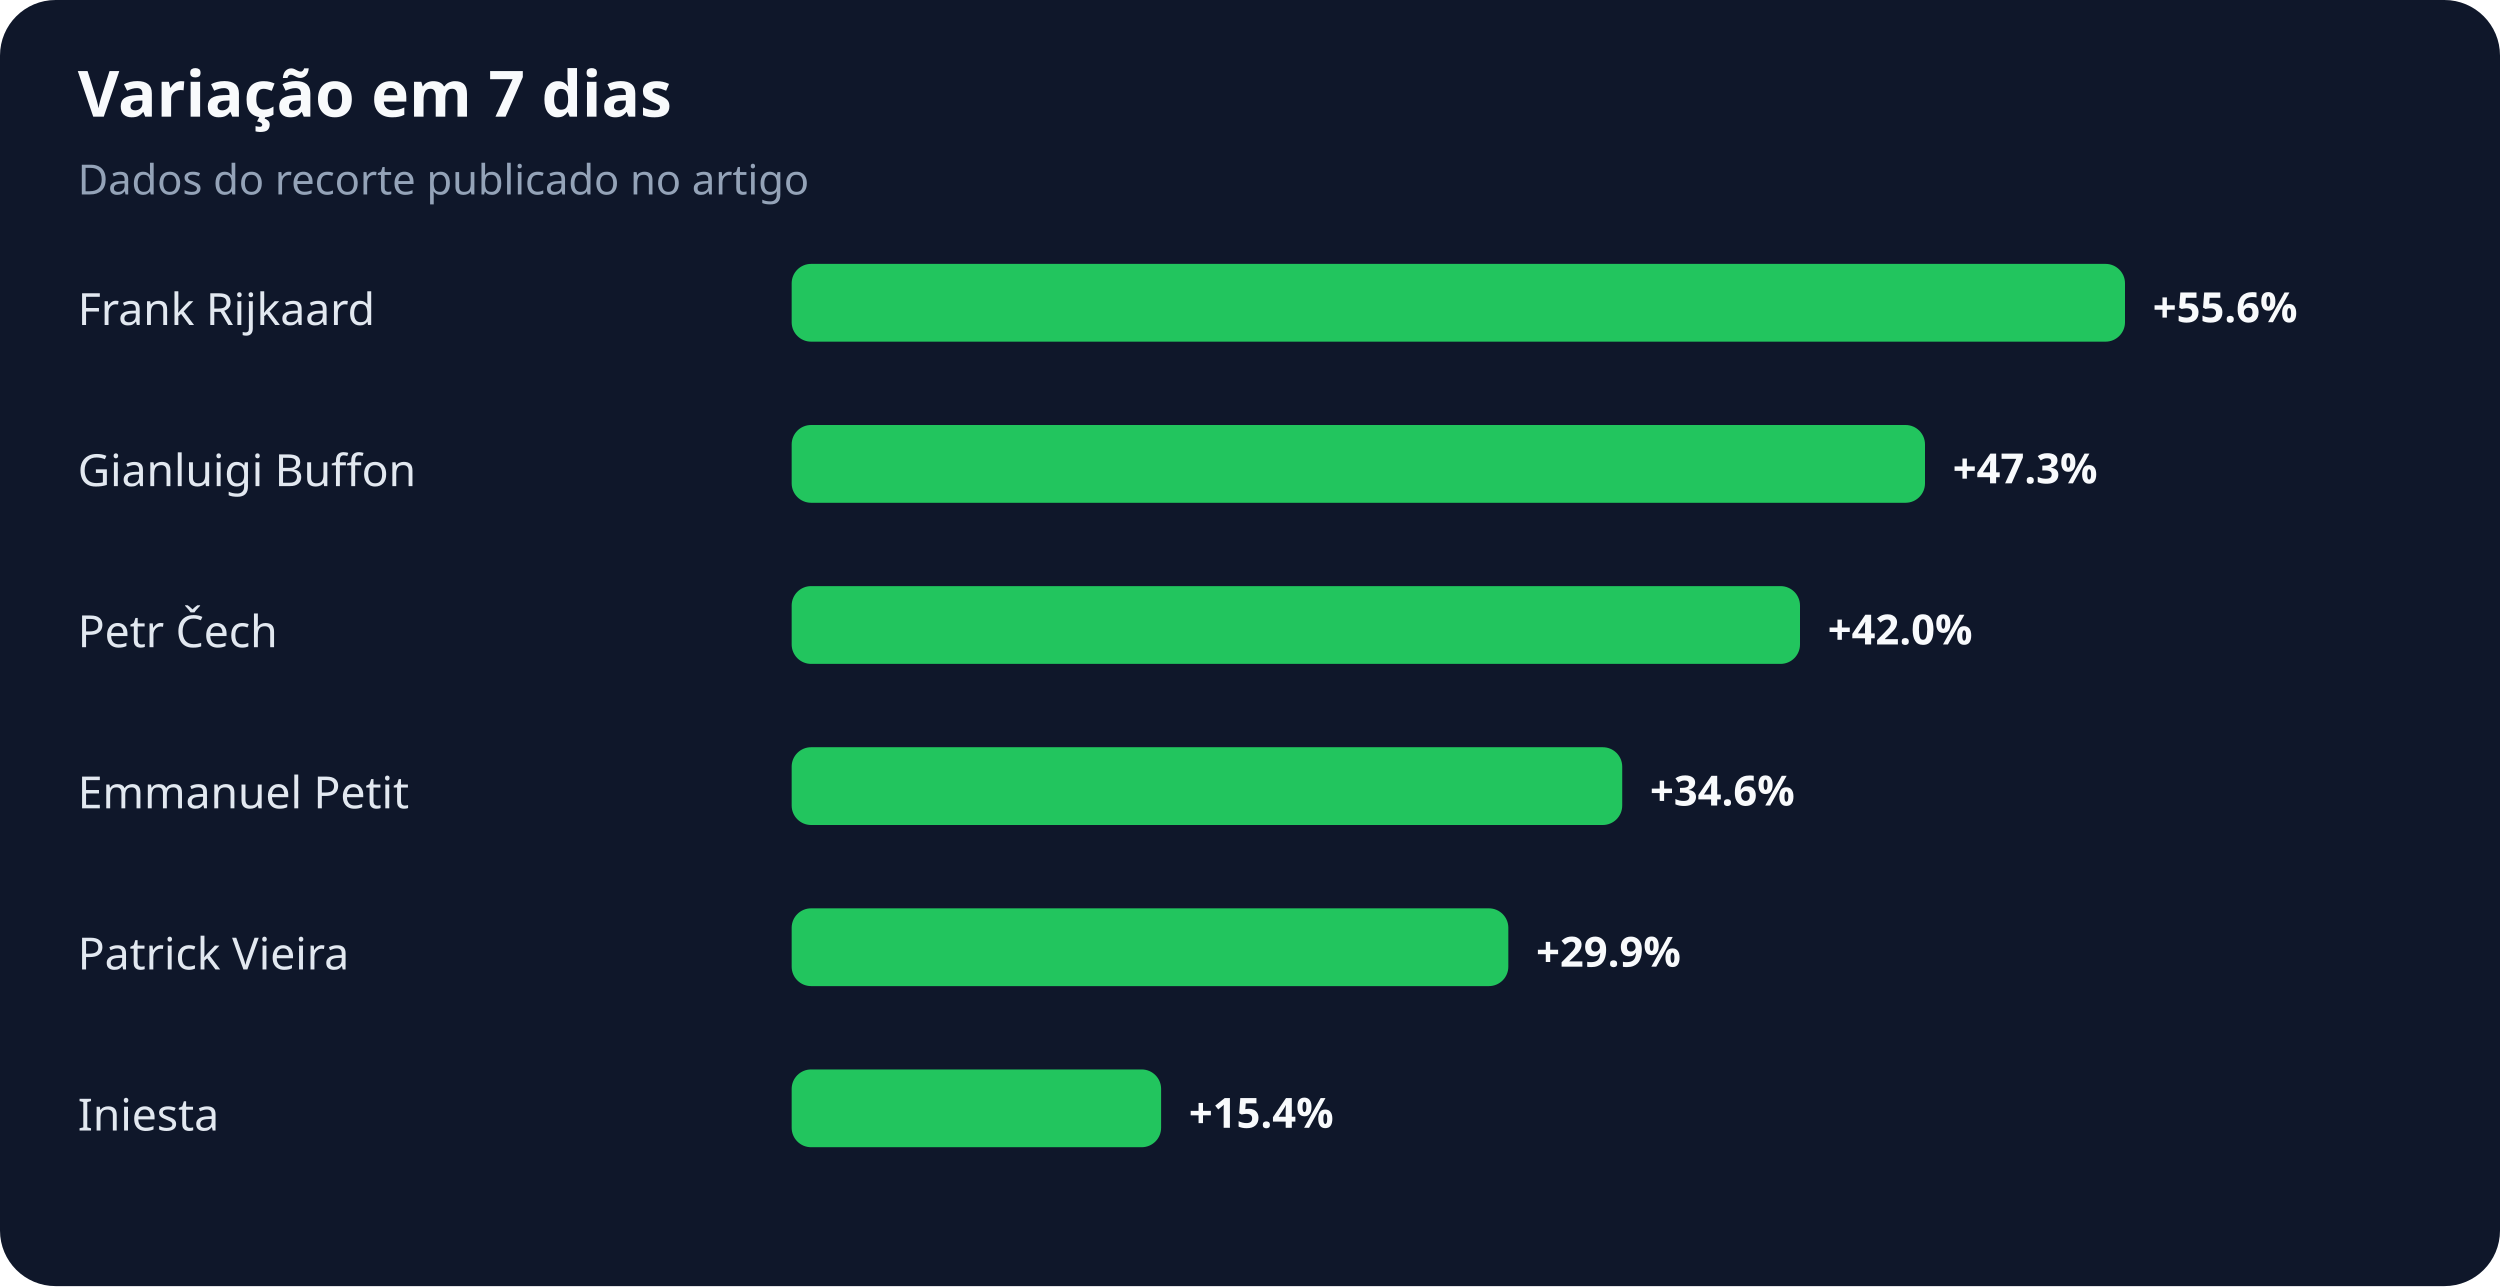
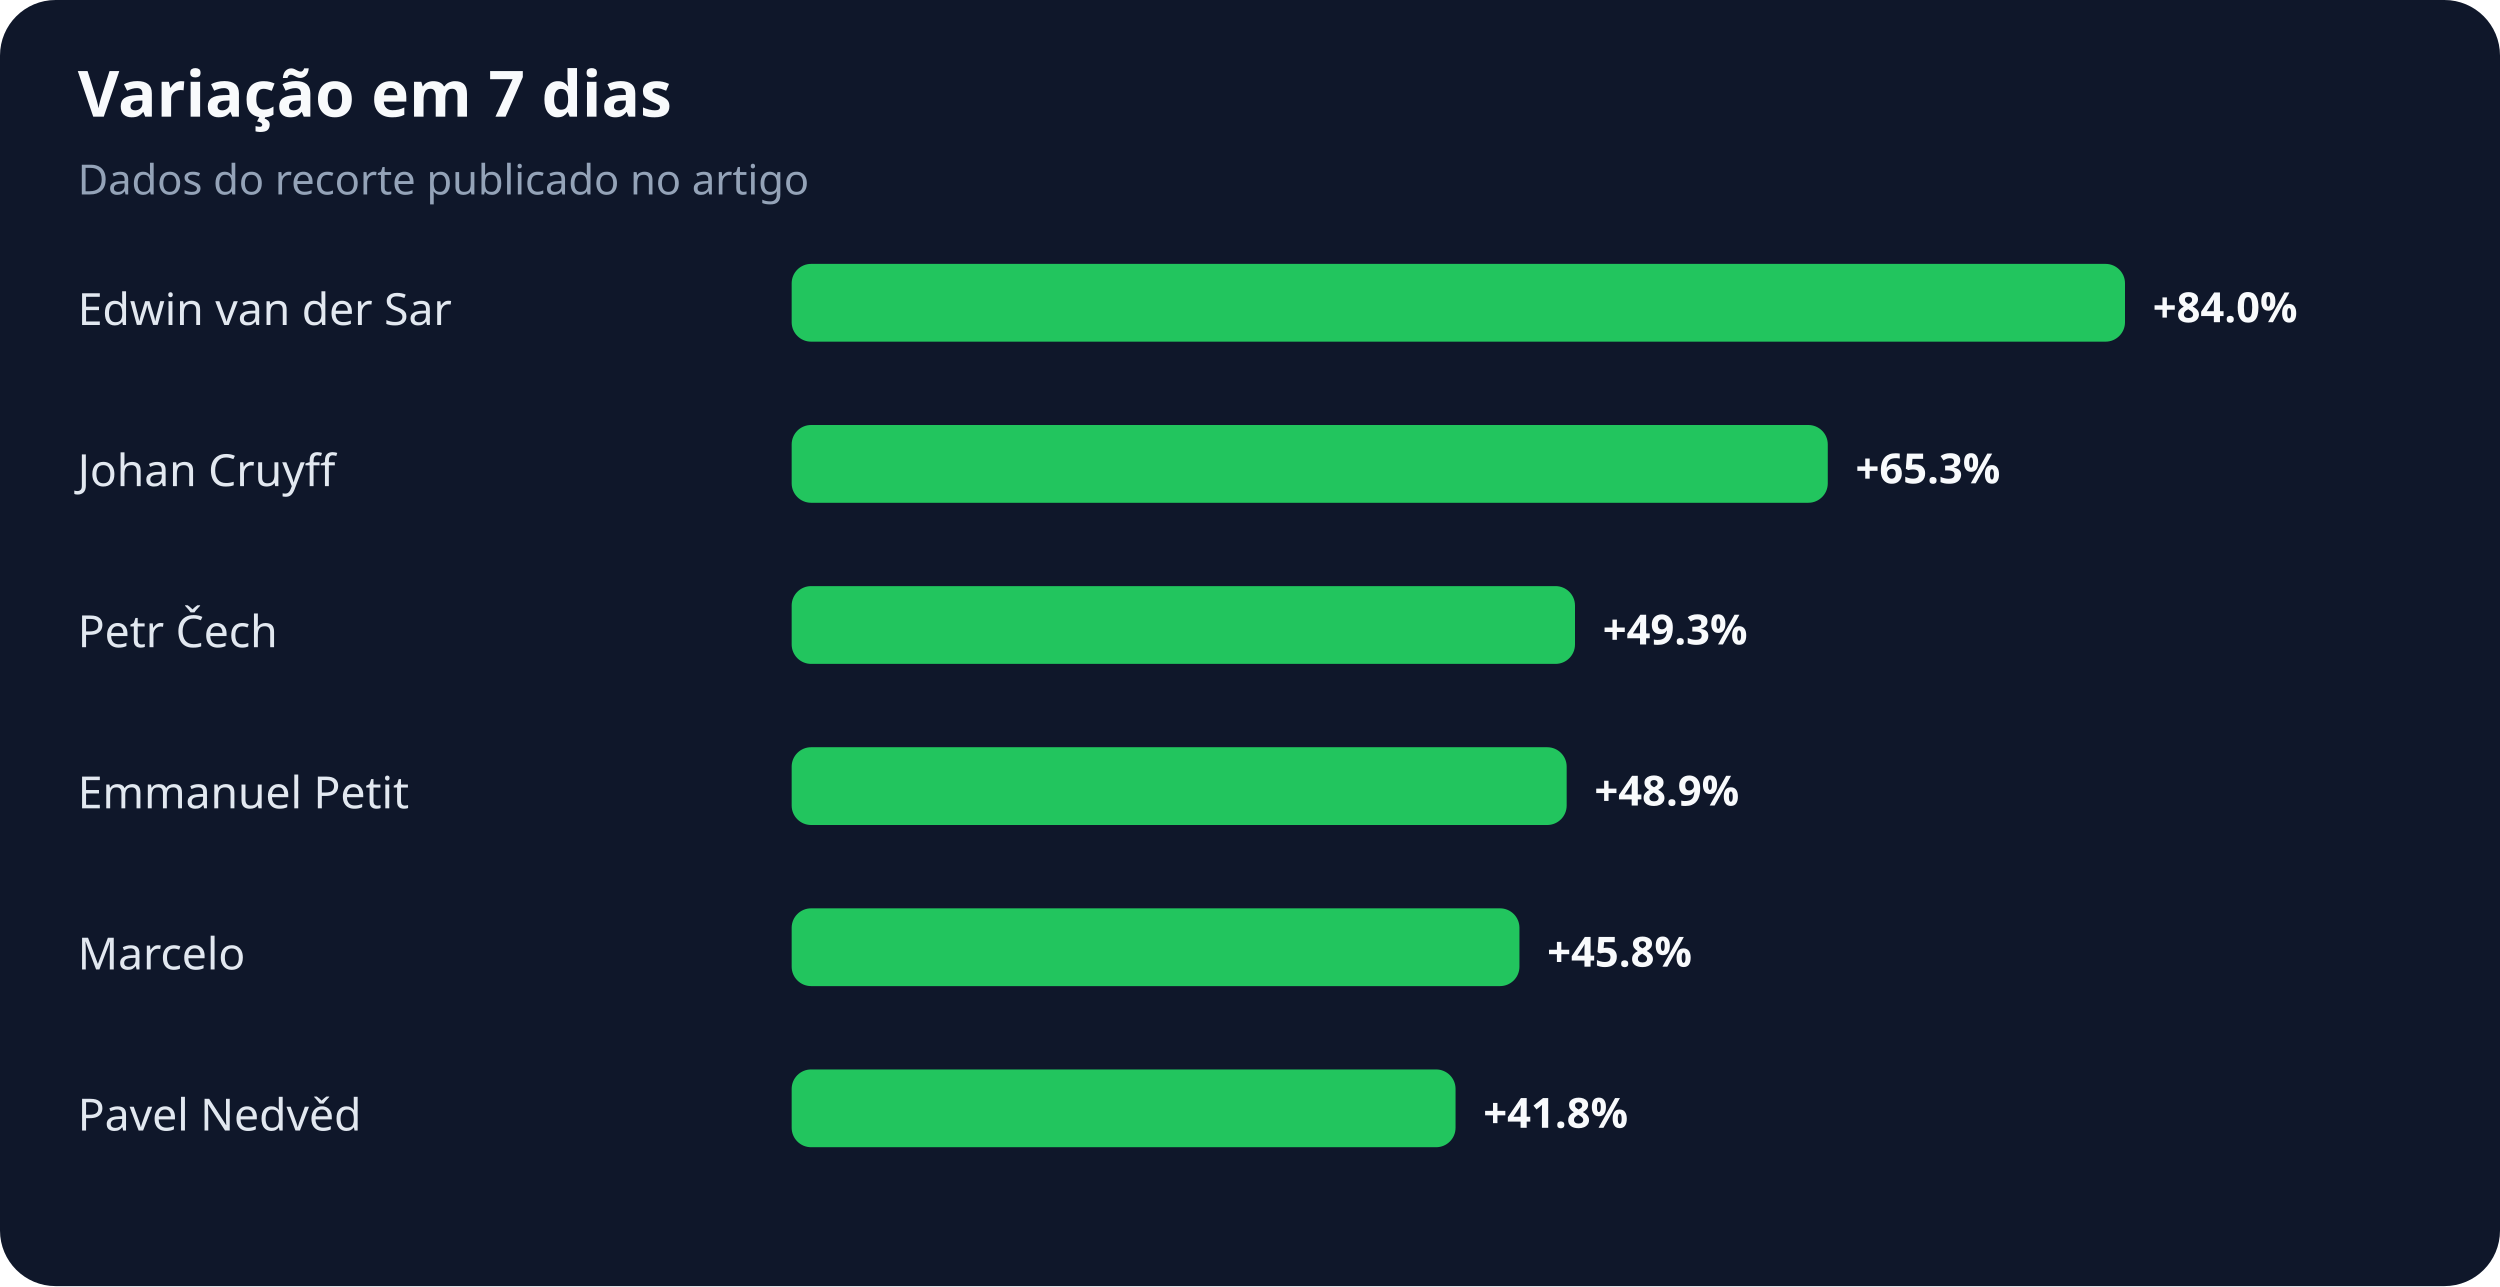
<svg xmlns="http://www.w3.org/2000/svg" width="900" height="463" viewBox="0 0 900 463" role="img" aria-labelledby="title desc">
  <rect width="100%" height="100%" rx="20" fill="#0f172a" />
  <text x="28" y="42" fill="#f8fafc" font-family="system-ui,sans-serif" font-size="23" font-weight="700">Variação em 7 dias</text>
  <text x="28" y="70" fill="#94a3b8" font-family="system-ui,sans-serif" font-size="15">Dados do recorte publicado no artigo</text>
-   <text x="28" y="117" fill="#e2e8f0" font-family="system-ui,sans-serif" font-size="16">Frank Rijkaard</text>
+   <text x="28" y="117" fill="#e2e8f0" font-family="system-ui,sans-serif" font-size="16">Edwin van der Sar</text>
  <rect x="285" y="95" width="480" height="28" rx="7" fill="#22c55e" />
-   <text x="775" y="116" fill="#f8fafc" font-family="system-ui,sans-serif" font-size="15" font-weight="700">+55.6%</text>
-   <text x="28" y="175" fill="#e2e8f0" font-family="system-ui,sans-serif" font-size="16">Gianluigi Buffon</text>
-   <rect x="285" y="153" width="408" height="28" rx="7" fill="#22c55e" />
-   <text x="703" y="174" fill="#f8fafc" font-family="system-ui,sans-serif" font-size="15" font-weight="700">+47.3%</text>
+   <text x="775" y="116" fill="#f8fafc" font-family="system-ui,sans-serif" font-size="15" font-weight="700">+84.0%</text>
+   <text x="28" y="175" fill="#e2e8f0" font-family="system-ui,sans-serif" font-size="16">Johan Cruyff</text>
+   <rect x="285" y="153" width="373" height="28" rx="7" fill="#22c55e" />
+   <text x="668" y="174" fill="#f8fafc" font-family="system-ui,sans-serif" font-size="15" font-weight="700">+65.3%</text>
  <text x="28" y="233" fill="#e2e8f0" font-family="system-ui,sans-serif" font-size="16">Petr Čech</text>
-   <rect x="285" y="211" width="363" height="28" rx="7" fill="#22c55e" />
-   <text x="658" y="232" fill="#f8fafc" font-family="system-ui,sans-serif" font-size="15" font-weight="700">+42.0%</text>
+   <rect x="285" y="211" width="282" height="28" rx="7" fill="#22c55e" />
+   <text x="577" y="232" fill="#f8fafc" font-family="system-ui,sans-serif" font-size="15" font-weight="700">+49.3%</text>
  <text x="28" y="291" fill="#e2e8f0" font-family="system-ui,sans-serif" font-size="16">Emmanuel Petit</text>
-   <rect x="285" y="269" width="299" height="28" rx="7" fill="#22c55e" />
-   <text x="594" y="290" fill="#f8fafc" font-family="system-ui,sans-serif" font-size="15" font-weight="700">+34.6%</text>
-   <text x="28" y="349" fill="#e2e8f0" font-family="system-ui,sans-serif" font-size="16">Patrick Vieira</text>
-   <rect x="285" y="327" width="258" height="28" rx="7" fill="#22c55e" />
-   <text x="553" y="348" fill="#f8fafc" font-family="system-ui,sans-serif" font-size="15" font-weight="700">+29.9%</text>
-   <text x="28" y="407" fill="#e2e8f0" font-family="system-ui,sans-serif" font-size="16">Iniesta</text>
-   <rect x="285" y="385" width="133" height="28" rx="7" fill="#22c55e" />
-   <text x="428" y="406" fill="#f8fafc" font-family="system-ui,sans-serif" font-size="15" font-weight="700">+15.4%</text>
+   <rect x="285" y="269" width="279" height="28" rx="7" fill="#22c55e" />
+   <text x="574" y="290" fill="#f8fafc" font-family="system-ui,sans-serif" font-size="15" font-weight="700">+48.9%</text>
+   <text x="28" y="349" fill="#e2e8f0" font-family="system-ui,sans-serif" font-size="16">Marcelo</text>
+   <rect x="285" y="327" width="262" height="28" rx="7" fill="#22c55e" />
+   <text x="557" y="348" fill="#f8fafc" font-family="system-ui,sans-serif" font-size="15" font-weight="700">+45.8%</text>
+   <text x="28" y="407" fill="#e2e8f0" font-family="system-ui,sans-serif" font-size="16">Pavel Nedvěd</text>
+   <rect x="285" y="385" width="239" height="28" rx="7" fill="#22c55e" />
+   <text x="534" y="406" fill="#f8fafc" font-family="system-ui,sans-serif" font-size="15" font-weight="700">+41.8%</text>
</svg>
